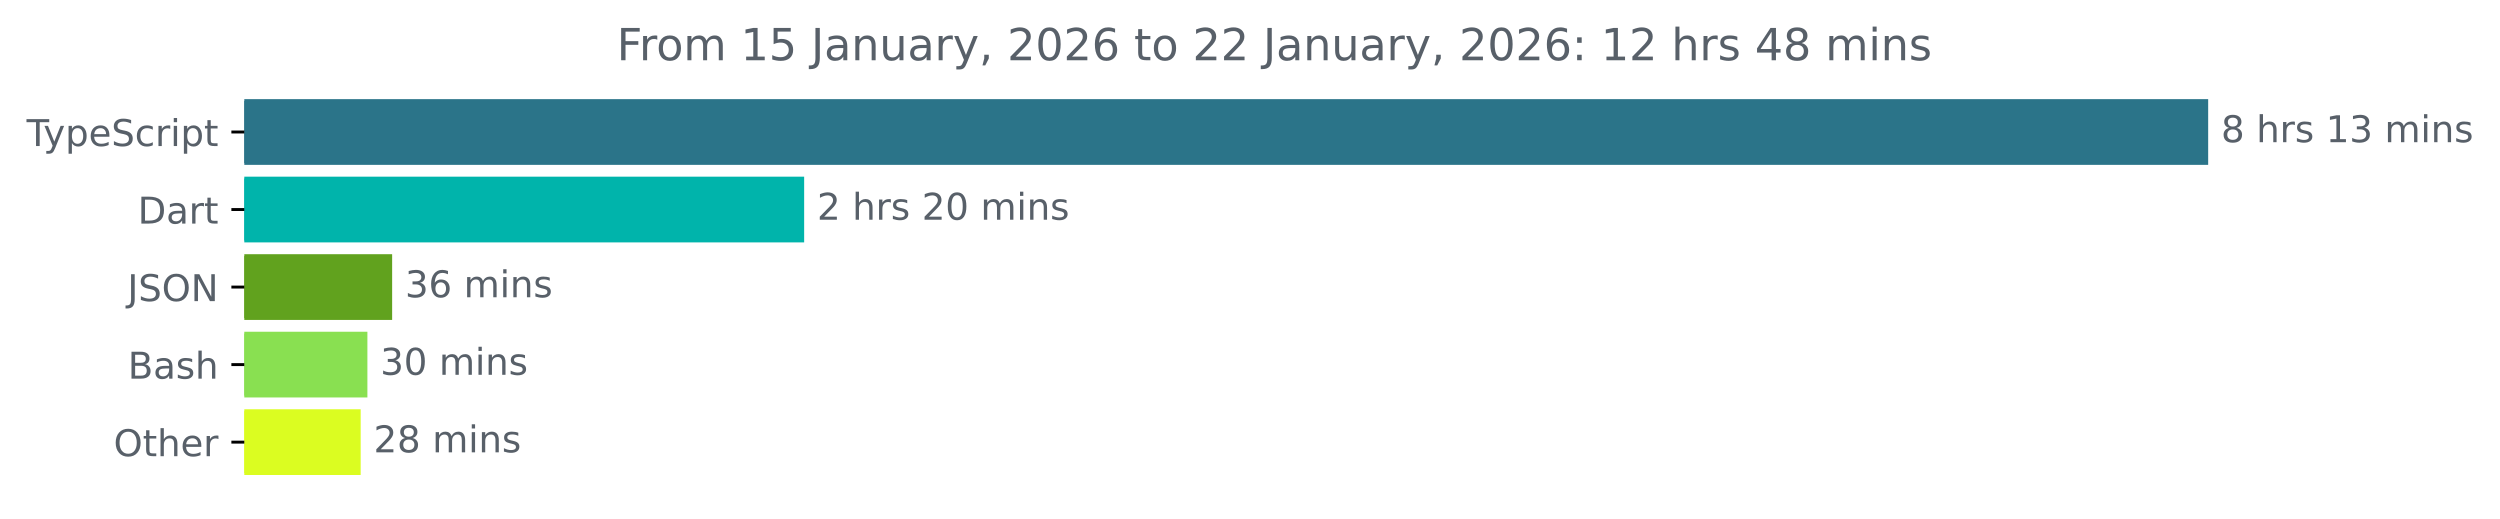
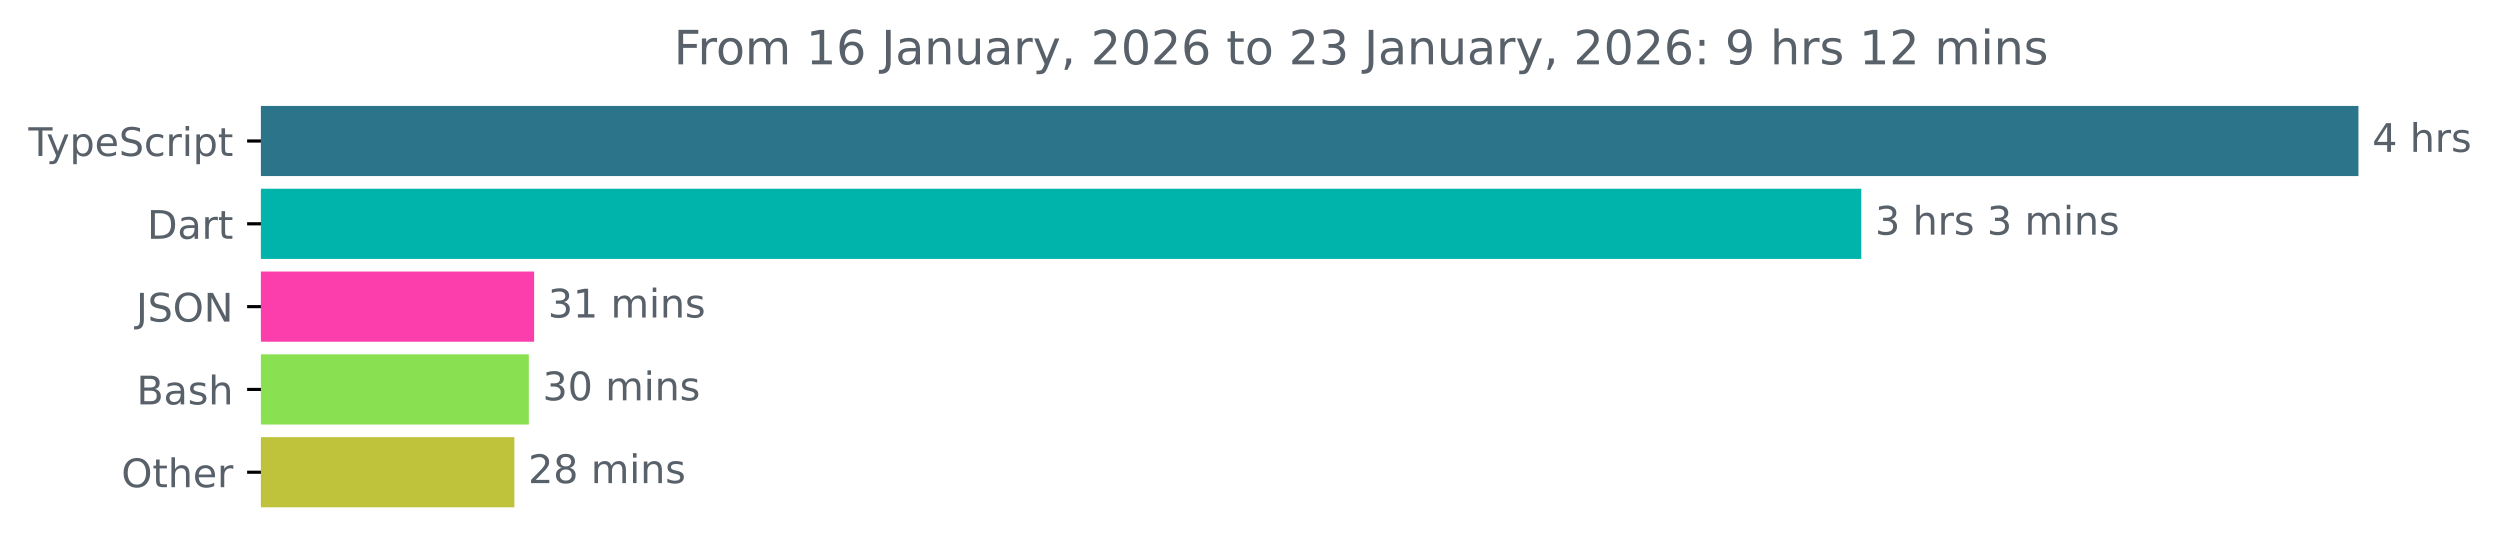
- <svg xmlns="http://www.w3.org/2000/svg" xmlns:xlink="http://www.w3.org/1999/xlink" width="677.144pt" height="140.398pt" viewBox="0 0 677.144 140.398" version="1.1">
+ <svg xmlns="http://www.w3.org/2000/svg" xmlns:xlink="http://www.w3.org/1999/xlink" width="633.997pt" height="140.398pt" viewBox="0 0 633.997 140.398" version="1.1">
  <defs>
    <style type="text/css">*{stroke-linejoin: round; stroke-linecap: butt}</style>
  </defs>
  <g id="figure_1">
    <g id="patch_1">
-       <path d="M -0 140.398  L 677.144 140.398  L 677.144 0  L -0 0  L -0 140.398  z " style="fill: none" />
+       <path d="M -0 140.398  L 633.997 140.398  L 633.997 0  L -0 0  L -0 140.398  z " style="fill: none" />
    </g>
    <g id="axes_1">
      <g id="patch_2">
-         <path d="M 66.17 27.358  L 597.599 27.358  L 597.599 44.158  L 66.17 44.158  z " clip-path="url(#p21931865fa)" style="fill: #2b7489; stroke: #2b7489; stroke-linejoin: miter" />
+         <path d="M 66.17 27.358  L 597.599 27.358  L 597.599 44.158  L 66.17 44.158  z " clip-path="url(#p1a666a6076)" style="fill: #2b7489; stroke: #2b7489; stroke-linejoin: miter" />
      </g>
      <g id="patch_3">
-         <path d="M 66.17 48.358  L 217.31 48.358  L 217.31 65.158  L 66.17 65.158  z " clip-path="url(#p21931865fa)" style="fill: #00b4ab; stroke: #00b4ab; stroke-linejoin: miter" />
+         <path d="M 66.17 48.358  L 471.522 48.358  L 471.522 65.158  L 66.17 65.158  z " clip-path="url(#p1a666a6076)" style="fill: #00b4ab; stroke: #00b4ab; stroke-linejoin: miter" />
      </g>
      <g id="patch_4">
-         <path d="M 66.17 69.358  L 105.713 69.358  L 105.713 86.158  L 66.17 86.158  z " clip-path="url(#p21931865fa)" style="fill: #61a21e; stroke: #61a21e; stroke-linejoin: miter" />
+         <path d="M 66.17 69.358  L 134.951 69.358  L 134.951 86.158  L 66.17 86.158  z " clip-path="url(#p1a666a6076)" style="fill: #fc3dac; stroke: #fc3dac; stroke-linejoin: miter" />
      </g>
      <g id="patch_5">
-         <path d="M 66.17 90.358  L 99.012 90.358  L 99.012 107.158  L 66.17 107.158  z " clip-path="url(#p21931865fa)" style="fill: #89e051; stroke: #89e051; stroke-linejoin: miter" />
+         <path d="M 66.17 90.358  L 133.607 90.358  L 133.607 107.158  L 66.17 107.158  z " clip-path="url(#p1a666a6076)" style="fill: #89e051; stroke: #89e051; stroke-linejoin: miter" />
      </g>
      <g id="patch_6">
-         <path d="M 66.17 111.358  L 97.192 111.358  L 97.192 128.158  L 66.17 128.158  z " clip-path="url(#p21931865fa)" style="fill: #dbfd21; stroke: #dbfd21; stroke-linejoin: miter" />
+         <path d="M 66.17 111.358  L 129.942 111.358  L 129.942 128.158  L 66.17 128.158  z " clip-path="url(#p1a666a6076)" style="fill: #bfc23b; stroke: #bfc23b; stroke-linejoin: miter" />
      </g>
      <g id="matplotlib.axis_1" />
      <g id="matplotlib.axis_2">
        <g id="ytick_1">
          <g id="line2d_1">
            <defs>
-               <path id="mbe057f54e4" d="M 0 0  L -3.5 0  " style="stroke: #000000; stroke-width: 0.8" />
+               <path id="m00fd6bb22d" d="M 0 0  L -3.5 0  " style="stroke: #000000; stroke-width: 0.8" />
            </defs>
            <g>
-               <use xlink:href="#mbe057f54e4" x="66.17" y="35.758" style="stroke: #000000; stroke-width: 0.8" />
+               <use xlink:href="#m00fd6bb22d" x="66.17" y="35.758" style="stroke: #000000; stroke-width: 0.8" />
            </g>
          </g>
          <g id="text_1">
            <g style="fill: #586069" transform="translate(7.2 39.55734) scale(0.1 -0.1)">
              <defs>
                <path id="DejaVuSans-54" d="M -19 4666  L 3928 4666  L 3928 4134  L 2272 4134  L 2272 0  L 1638 0  L 1638 4134  L -19 4134  L -19 4666  z " transform="scale(0.015625)" />
                <path id="DejaVuSans-79" d="M 2059 -325  Q 1816 -950 1584 -1140  Q 1353 -1331 966 -1331  L 506 -1331  L 506 -850  L 844 -850  Q 1081 -850 1212 -737  Q 1344 -625 1503 -206  L 1606 56  L 191 3500  L 800 3500  L 1894 763  L 2988 3500  L 3597 3500  L 2059 -325  z " transform="scale(0.015625)" />
                <path id="DejaVuSans-70" d="M 1159 525  L 1159 -1331  L 581 -1331  L 581 3500  L 1159 3500  L 1159 2969  Q 1341 3281 1617 3432  Q 1894 3584 2278 3584  Q 2916 3584 3314 3078  Q 3713 2572 3713 1747  Q 3713 922 3314 415  Q 2916 -91 2278 -91  Q 1894 -91 1617 61  Q 1341 213 1159 525  z M 3116 1747  Q 3116 2381 2855 2742  Q 2594 3103 2138 3103  Q 1681 3103 1420 2742  Q 1159 2381 1159 1747  Q 1159 1113 1420 752  Q 1681 391 2138 391  Q 2594 391 2855 752  Q 3116 1113 3116 1747  z " transform="scale(0.015625)" />
                <path id="DejaVuSans-65" d="M 3597 1894  L 3597 1613  L 953 1613  Q 991 1019 1311 708  Q 1631 397 2203 397  Q 2534 397 2845 478  Q 3156 559 3463 722  L 3463 178  Q 3153 47 2828 -22  Q 2503 -91 2169 -91  Q 1331 -91 842 396  Q 353 884 353 1716  Q 353 2575 817 3079  Q 1281 3584 2069 3584  Q 2775 3584 3186 3129  Q 3597 2675 3597 1894  z M 3022 2063  Q 3016 2534 2758 2815  Q 2500 3097 2075 3097  Q 1594 3097 1305 2825  Q 1016 2553 972 2059  L 3022 2063  z " transform="scale(0.015625)" />
                <path id="DejaVuSans-53" d="M 3425 4513  L 3425 3897  Q 3066 4069 2747 4153  Q 2428 4238 2131 4238  Q 1616 4238 1336 4038  Q 1056 3838 1056 3469  Q 1056 3159 1242 3001  Q 1428 2844 1947 2747  L 2328 2669  Q 3034 2534 3370 2195  Q 3706 1856 3706 1288  Q 3706 609 3251 259  Q 2797 -91 1919 -91  Q 1588 -91 1214 -16  Q 841 59 441 206  L 441 856  Q 825 641 1194 531  Q 1563 422 1919 422  Q 2459 422 2753 634  Q 3047 847 3047 1241  Q 3047 1584 2836 1778  Q 2625 1972 2144 2069  L 1759 2144  Q 1053 2284 737 2584  Q 422 2884 422 3419  Q 422 4038 858 4394  Q 1294 4750 2059 4750  Q 2388 4750 2728 4690  Q 3069 4631 3425 4513  z " transform="scale(0.015625)" />
                <path id="DejaVuSans-63" d="M 3122 3366  L 3122 2828  Q 2878 2963 2633 3030  Q 2388 3097 2138 3097  Q 1578 3097 1268 2742  Q 959 2388 959 1747  Q 959 1106 1268 751  Q 1578 397 2138 397  Q 2388 397 2633 464  Q 2878 531 3122 666  L 3122 134  Q 2881 22 2623 -34  Q 2366 -91 2075 -91  Q 1284 -91 818 406  Q 353 903 353 1747  Q 353 2603 823 3093  Q 1294 3584 2113 3584  Q 2378 3584 2631 3529  Q 2884 3475 3122 3366  z " transform="scale(0.015625)" />
                <path id="DejaVuSans-72" d="M 2631 2963  Q 2534 3019 2420 3045  Q 2306 3072 2169 3072  Q 1681 3072 1420 2755  Q 1159 2438 1159 1844  L 1159 0  L 581 0  L 581 3500  L 1159 3500  L 1159 2956  Q 1341 3275 1631 3429  Q 1922 3584 2338 3584  Q 2397 3584 2469 3576  Q 2541 3569 2628 3553  L 2631 2963  z " transform="scale(0.015625)" />
                <path id="DejaVuSans-69" d="M 603 3500  L 1178 3500  L 1178 0  L 603 0  L 603 3500  z M 603 4863  L 1178 4863  L 1178 4134  L 603 4134  L 603 4863  z " transform="scale(0.015625)" />
                <path id="DejaVuSans-74" d="M 1172 4494  L 1172 3500  L 2356 3500  L 2356 3053  L 1172 3053  L 1172 1153  Q 1172 725 1289 603  Q 1406 481 1766 481  L 2356 481  L 2356 0  L 1766 0  Q 1100 0 847 248  Q 594 497 594 1153  L 594 3053  L 172 3053  L 172 3500  L 594 3500  L 594 4494  L 1172 4494  z " transform="scale(0.015625)" />
              </defs>
              <use xlink:href="#DejaVuSans-54" />
              <use xlink:href="#DejaVuSans-79" x="45.459" />
              <use xlink:href="#DejaVuSans-70" x="104.639" />
              <use xlink:href="#DejaVuSans-65" x="168.115" />
              <use xlink:href="#DejaVuSans-53" x="229.639" />
              <use xlink:href="#DejaVuSans-63" x="293.115" />
              <use xlink:href="#DejaVuSans-72" x="348.096" />
              <use xlink:href="#DejaVuSans-69" x="389.209" />
              <use xlink:href="#DejaVuSans-70" x="416.992" />
              <use xlink:href="#DejaVuSans-74" x="480.469" />
            </g>
          </g>
        </g>
        <g id="ytick_2">
          <g id="line2d_2">
            <g>
-               <use xlink:href="#mbe057f54e4" x="66.17" y="56.758" style="stroke: #000000; stroke-width: 0.8" />
+               <use xlink:href="#m00fd6bb22d" x="66.17" y="56.758" style="stroke: #000000; stroke-width: 0.8" />
            </g>
          </g>
          <g id="text_2">
            <g style="fill: #586069" transform="translate(37.31094 60.55734) scale(0.1 -0.1)">
              <defs>
                <path id="DejaVuSans-44" d="M 1259 4147  L 1259 519  L 2022 519  Q 2988 519 3436 956  Q 3884 1394 3884 2338  Q 3884 3275 3436 3711  Q 2988 4147 2022 4147  L 1259 4147  z M 628 4666  L 1925 4666  Q 3281 4666 3915 4102  Q 4550 3538 4550 2338  Q 4550 1131 3912 565  Q 3275 0 1925 0  L 628 0  L 628 4666  z " transform="scale(0.015625)" />
                <path id="DejaVuSans-61" d="M 2194 1759  Q 1497 1759 1228 1600  Q 959 1441 959 1056  Q 959 750 1161 570  Q 1363 391 1709 391  Q 2188 391 2477 730  Q 2766 1069 2766 1631  L 2766 1759  L 2194 1759  z M 3341 1997  L 3341 0  L 2766 0  L 2766 531  Q 2569 213 2275 61  Q 1981 -91 1556 -91  Q 1019 -91 701 211  Q 384 513 384 1019  Q 384 1609 779 1909  Q 1175 2209 1959 2209  L 2766 2209  L 2766 2266  Q 2766 2663 2505 2880  Q 2244 3097 1772 3097  Q 1472 3097 1187 3025  Q 903 2953 641 2809  L 641 3341  Q 956 3463 1253 3523  Q 1550 3584 1831 3584  Q 2591 3584 2966 3190  Q 3341 2797 3341 1997  z " transform="scale(0.015625)" />
              </defs>
              <use xlink:href="#DejaVuSans-44" />
              <use xlink:href="#DejaVuSans-61" x="77.002" />
              <use xlink:href="#DejaVuSans-72" x="138.281" />
              <use xlink:href="#DejaVuSans-74" x="179.395" />
            </g>
          </g>
        </g>
        <g id="ytick_3">
          <g id="line2d_3">
            <g>
-               <use xlink:href="#mbe057f54e4" x="66.17" y="77.758" style="stroke: #000000; stroke-width: 0.8" />
+               <use xlink:href="#m00fd6bb22d" x="66.17" y="77.758" style="stroke: #000000; stroke-width: 0.8" />
            </g>
          </g>
          <g id="text_3">
            <g style="fill: #586069" transform="translate(34.51875 81.55734) scale(0.1 -0.1)">
              <defs>
                <path id="DejaVuSans-4a" d="M 628 4666  L 1259 4666  L 1259 325  Q 1259 -519 939 -900  Q 619 -1281 -91 -1281  L -331 -1281  L -331 -750  L -134 -750  Q 284 -750 456 -515  Q 628 -281 628 325  L 628 4666  z " transform="scale(0.015625)" />
                <path id="DejaVuSans-4f" d="M 2522 4238  Q 1834 4238 1429 3725  Q 1025 3213 1025 2328  Q 1025 1447 1429 934  Q 1834 422 2522 422  Q 3209 422 3611 934  Q 4013 1447 4013 2328  Q 4013 3213 3611 3725  Q 3209 4238 2522 4238  z M 2522 4750  Q 3503 4750 4090 4092  Q 4678 3434 4678 2328  Q 4678 1225 4090 567  Q 3503 -91 2522 -91  Q 1538 -91 948 565  Q 359 1222 359 2328  Q 359 3434 948 4092  Q 1538 4750 2522 4750  z " transform="scale(0.015625)" />
                <path id="DejaVuSans-4e" d="M 628 4666  L 1478 4666  L 3547 763  L 3547 4666  L 4159 4666  L 4159 0  L 3309 0  L 1241 3903  L 1241 0  L 628 0  L 628 4666  z " transform="scale(0.015625)" />
              </defs>
              <use xlink:href="#DejaVuSans-4a" />
              <use xlink:href="#DejaVuSans-53" x="29.492" />
              <use xlink:href="#DejaVuSans-4f" x="92.969" />
              <use xlink:href="#DejaVuSans-4e" x="171.68" />
            </g>
          </g>
        </g>
        <g id="ytick_4">
          <g id="line2d_4">
            <g>
-               <use xlink:href="#mbe057f54e4" x="66.17" y="98.758" style="stroke: #000000; stroke-width: 0.8" />
+               <use xlink:href="#m00fd6bb22d" x="66.17" y="98.758" style="stroke: #000000; stroke-width: 0.8" />
            </g>
          </g>
          <g id="text_4">
            <g style="fill: #586069" transform="translate(34.63437 102.5573) scale(0.1 -0.1)">
              <defs>
                <path id="DejaVuSans-42" d="M 1259 2228  L 1259 519  L 2272 519  Q 2781 519 3026 730  Q 3272 941 3272 1375  Q 3272 1813 3026 2020  Q 2781 2228 2272 2228  L 1259 2228  z M 1259 4147  L 1259 2741  L 2194 2741  Q 2656 2741 2882 2914  Q 3109 3088 3109 3444  Q 3109 3797 2882 3972  Q 2656 4147 2194 4147  L 1259 4147  z M 628 4666  L 2241 4666  Q 2963 4666 3353 4366  Q 3744 4066 3744 3513  Q 3744 3084 3544 2831  Q 3344 2578 2956 2516  Q 3422 2416 3680 2098  Q 3938 1781 3938 1306  Q 3938 681 3513 340  Q 3088 0 2303 0  L 628 0  L 628 4666  z " transform="scale(0.015625)" />
                <path id="DejaVuSans-73" d="M 2834 3397  L 2834 2853  Q 2591 2978 2328 3040  Q 2066 3103 1784 3103  Q 1356 3103 1142 2972  Q 928 2841 928 2578  Q 928 2378 1081 2264  Q 1234 2150 1697 2047  L 1894 2003  Q 2506 1872 2764 1633  Q 3022 1394 3022 966  Q 3022 478 2636 193  Q 2250 -91 1575 -91  Q 1294 -91 989 -36  Q 684 19 347 128  L 347 722  Q 666 556 975 473  Q 1284 391 1588 391  Q 1994 391 2212 530  Q 2431 669 2431 922  Q 2431 1156 2273 1281  Q 2116 1406 1581 1522  L 1381 1569  Q 847 1681 609 1914  Q 372 2147 372 2553  Q 372 3047 722 3315  Q 1072 3584 1716 3584  Q 2034 3584 2315 3537  Q 2597 3491 2834 3397  z " transform="scale(0.015625)" />
                <path id="DejaVuSans-68" d="M 3513 2113  L 3513 0  L 2938 0  L 2938 2094  Q 2938 2591 2744 2837  Q 2550 3084 2163 3084  Q 1697 3084 1428 2787  Q 1159 2491 1159 1978  L 1159 0  L 581 0  L 581 4863  L 1159 4863  L 1159 2956  Q 1366 3272 1645 3428  Q 1925 3584 2291 3584  Q 2894 3584 3203 3211  Q 3513 2838 3513 2113  z " transform="scale(0.015625)" />
              </defs>
              <use xlink:href="#DejaVuSans-42" />
              <use xlink:href="#DejaVuSans-61" x="68.604" />
              <use xlink:href="#DejaVuSans-73" x="129.883" />
              <use xlink:href="#DejaVuSans-68" x="181.982" />
            </g>
          </g>
        </g>
        <g id="ytick_5">
          <g id="line2d_5">
            <g>
-               <use xlink:href="#mbe057f54e4" x="66.17" y="119.758" style="stroke: #000000; stroke-width: 0.8" />
+               <use xlink:href="#m00fd6bb22d" x="66.17" y="119.758" style="stroke: #000000; stroke-width: 0.8" />
            </g>
          </g>
          <g id="text_5">
            <g style="fill: #586069" transform="translate(30.77656 123.5573) scale(0.1 -0.1)">
              <use xlink:href="#DejaVuSans-4f" />
              <use xlink:href="#DejaVuSans-74" x="78.711" />
              <use xlink:href="#DejaVuSans-68" x="117.92" />
              <use xlink:href="#DejaVuSans-65" x="181.299" />
              <use xlink:href="#DejaVuSans-72" x="242.822" />
            </g>
          </g>
        </g>
      </g>
      <g id="text_6">
        <g style="fill: #586069" transform="translate(601.5989 38.5175) scale(0.1 -0.1)">
          <defs>
-             <path id="DejaVuSans-38" d="M 2034 2216  Q 1584 2216 1326 1975  Q 1069 1734 1069 1313  Q 1069 891 1326 650  Q 1584 409 2034 409  Q 2484 409 2743 651  Q 3003 894 3003 1313  Q 3003 1734 2745 1975  Q 2488 2216 2034 2216  z M 1403 2484  Q 997 2584 770 2862  Q 544 3141 544 3541  Q 544 4100 942 4425  Q 1341 4750 2034 4750  Q 2731 4750 3128 4425  Q 3525 4100 3525 3541  Q 3525 3141 3298 2862  Q 3072 2584 2669 2484  Q 3125 2378 3379 2068  Q 3634 1759 3634 1313  Q 3634 634 3220 271  Q 2806 -91 2034 -91  Q 1263 -91 848 271  Q 434 634 434 1313  Q 434 1759 690 2068  Q 947 2378 1403 2484  z M 1172 3481  Q 1172 3119 1398 2916  Q 1625 2713 2034 2713  Q 2441 2713 2670 2916  Q 2900 3119 2900 3481  Q 2900 3844 2670 4047  Q 2441 4250 2034 4250  Q 1625 4250 1398 4047  Q 1172 3844 1172 3481  z " transform="scale(0.015625)" />
+             <path id="DejaVuSans-34" d="M 2419 4116  L 825 1625  L 2419 1625  L 2419 4116  z M 2253 4666  L 3047 4666  L 3047 1625  L 3713 1625  L 3713 1100  L 3047 1100  L 3047 0  L 2419 0  L 2419 1100  L 313 1100  L 313 1709  L 2253 4666  z " transform="scale(0.015625)" />
            <path id="DejaVuSans-20" transform="scale(0.015625)" />
-             <path id="DejaVuSans-31" d="M 794 531  L 1825 531  L 1825 4091  L 703 3866  L 703 4441  L 1819 4666  L 2450 4666  L 2450 531  L 3481 531  L 3481 0  L 794 0  L 794 531  z " transform="scale(0.015625)" />
+           </defs>
+           <use xlink:href="#DejaVuSans-34" />
+           <use xlink:href="#DejaVuSans-20" x="63.623" />
+           <use xlink:href="#DejaVuSans-68" x="95.41" />
+           <use xlink:href="#DejaVuSans-72" x="158.789" />
+           <use xlink:href="#DejaVuSans-73" x="199.902" />
+         </g>
+       </g>
+       <g id="text_7">
+         <g style="fill: #586069" transform="translate(475.522 59.5175) scale(0.1 -0.1)">
+           <defs>
            <path id="DejaVuSans-33" d="M 2597 2516  Q 3050 2419 3304 2112  Q 3559 1806 3559 1356  Q 3559 666 3084 287  Q 2609 -91 1734 -91  Q 1441 -91 1130 -33  Q 819 25 488 141  L 488 750  Q 750 597 1062 519  Q 1375 441 1716 441  Q 2309 441 2620 675  Q 2931 909 2931 1356  Q 2931 1769 2642 2001  Q 2353 2234 1838 2234  L 1294 2234  L 1294 2753  L 1863 2753  Q 2328 2753 2575 2939  Q 2822 3125 2822 3475  Q 2822 3834 2567 4026  Q 2313 4219 1838 4219  Q 1578 4219 1281 4162  Q 984 4106 628 3988  L 628 4550  Q 988 4650 1302 4700  Q 1616 4750 1894 4750  Q 2613 4750 3031 4423  Q 3450 4097 3450 3541  Q 3450 3153 3228 2886  Q 3006 2619 2597 2516  z " transform="scale(0.015625)" />
            <path id="DejaVuSans-6d" d="M 3328 2828  Q 3544 3216 3844 3400  Q 4144 3584 4550 3584  Q 5097 3584 5394 3201  Q 5691 2819 5691 2113  L 5691 0  L 5113 0  L 5113 2094  Q 5113 2597 4934 2840  Q 4756 3084 4391 3084  Q 3944 3084 3684 2787  Q 3425 2491 3425 1978  L 3425 0  L 2847 0  L 2847 2094  Q 2847 2600 2669 2842  Q 2491 3084 2119 3084  Q 1678 3084 1418 2786  Q 1159 2488 1159 1978  L 1159 0  L 581 0  L 581 3500  L 1159 3500  L 1159 2956  Q 1356 3278 1631 3431  Q 1906 3584 2284 3584  Q 2666 3584 2933 3390  Q 3200 3197 3328 2828  z " transform="scale(0.015625)" />
            <path id="DejaVuSans-6e" d="M 3513 2113  L 3513 0  L 2938 0  L 2938 2094  Q 2938 2591 2744 2837  Q 2550 3084 2163 3084  Q 1697 3084 1428 2787  Q 1159 2491 1159 1978  L 1159 0  L 581 0  L 581 3500  L 1159 3500  L 1159 2956  Q 1366 3272 1645 3428  Q 1925 3584 2291 3584  Q 2894 3584 3203 3211  Q 3513 2838 3513 2113  z " transform="scale(0.015625)" />
          </defs>
-           <use xlink:href="#DejaVuSans-38" />
+           <use xlink:href="#DejaVuSans-33" />
          <use xlink:href="#DejaVuSans-20" x="63.623" />
          <use xlink:href="#DejaVuSans-68" x="95.41" />
          <use xlink:href="#DejaVuSans-72" x="158.789" />
          <use xlink:href="#DejaVuSans-73" x="199.902" />
          <use xlink:href="#DejaVuSans-20" x="252.002" />
-           <use xlink:href="#DejaVuSans-31" x="283.789" />
-           <use xlink:href="#DejaVuSans-33" x="347.412" />
-           <use xlink:href="#DejaVuSans-20" x="411.035" />
-           <use xlink:href="#DejaVuSans-6d" x="442.822" />
-           <use xlink:href="#DejaVuSans-69" x="540.234" />
-           <use xlink:href="#DejaVuSans-6e" x="568.018" />
-           <use xlink:href="#DejaVuSans-73" x="631.396" />
-         </g>
-       </g>
-       <g id="text_7">
-         <g style="fill: #586069" transform="translate(221.3098 59.5175) scale(0.1 -0.1)">
-           <defs>
-             <path id="DejaVuSans-32" d="M 1228 531  L 3431 531  L 3431 0  L 469 0  L 469 531  Q 828 903 1448 1529  Q 2069 2156 2228 2338  Q 2531 2678 2651 2914  Q 2772 3150 2772 3378  Q 2772 3750 2511 3984  Q 2250 4219 1831 4219  Q 1534 4219 1204 4116  Q 875 4013 500 3803  L 500 4441  Q 881 4594 1212 4672  Q 1544 4750 1819 4750  Q 2544 4750 2975 4387  Q 3406 4025 3406 3419  Q 3406 3131 3298 2873  Q 3191 2616 2906 2266  Q 2828 2175 2409 1742  Q 1991 1309 1228 531  z " transform="scale(0.015625)" />
-             <path id="DejaVuSans-30" d="M 2034 4250  Q 1547 4250 1301 3770  Q 1056 3291 1056 2328  Q 1056 1369 1301 889  Q 1547 409 2034 409  Q 2525 409 2770 889  Q 3016 1369 3016 2328  Q 3016 3291 2770 3770  Q 2525 4250 2034 4250  z M 2034 4750  Q 2819 4750 3233 4129  Q 3647 3509 3647 2328  Q 3647 1150 3233 529  Q 2819 -91 2034 -91  Q 1250 -91 836 529  Q 422 1150 422 2328  Q 422 3509 836 4129  Q 1250 4750 2034 4750  z " transform="scale(0.015625)" />
-           </defs>
-           <use xlink:href="#DejaVuSans-32" />
-           <use xlink:href="#DejaVuSans-20" x="63.623" />
-           <use xlink:href="#DejaVuSans-68" x="95.41" />
-           <use xlink:href="#DejaVuSans-72" x="158.789" />
-           <use xlink:href="#DejaVuSans-73" x="199.902" />
-           <use xlink:href="#DejaVuSans-20" x="252.002" />
-           <use xlink:href="#DejaVuSans-32" x="283.789" />
-           <use xlink:href="#DejaVuSans-30" x="347.412" />
-           <use xlink:href="#DejaVuSans-20" x="411.035" />
-           <use xlink:href="#DejaVuSans-6d" x="442.822" />
-           <use xlink:href="#DejaVuSans-69" x="540.234" />
-           <use xlink:href="#DejaVuSans-6e" x="568.018" />
-           <use xlink:href="#DejaVuSans-73" x="631.396" />
+           <use xlink:href="#DejaVuSans-33" x="283.789" />
+           <use xlink:href="#DejaVuSans-20" x="347.412" />
+           <use xlink:href="#DejaVuSans-6d" x="379.199" />
+           <use xlink:href="#DejaVuSans-69" x="476.611" />
+           <use xlink:href="#DejaVuSans-6e" x="504.395" />
+           <use xlink:href="#DejaVuSans-73" x="567.773" />
        </g>
      </g>
      <g id="text_8">
-         <g style="fill: #586069" transform="translate(109.7131 80.5175) scale(0.1 -0.1)">
-           <defs>
-             <path id="DejaVuSans-36" d="M 2113 2584  Q 1688 2584 1439 2293  Q 1191 2003 1191 1497  Q 1191 994 1439 701  Q 1688 409 2113 409  Q 2538 409 2786 701  Q 3034 994 3034 1497  Q 3034 2003 2786 2293  Q 2538 2584 2113 2584  z M 3366 4563  L 3366 3988  Q 3128 4100 2886 4159  Q 2644 4219 2406 4219  Q 1781 4219 1451 3797  Q 1122 3375 1075 2522  Q 1259 2794 1537 2939  Q 1816 3084 2150 3084  Q 2853 3084 3261 2657  Q 3669 2231 3669 1497  Q 3669 778 3244 343  Q 2819 -91 2113 -91  Q 1303 -91 875 529  Q 447 1150 447 2328  Q 447 3434 972 4092  Q 1497 4750 2381 4750  Q 2619 4750 2861 4703  Q 3103 4656 3366 4563  z " transform="scale(0.015625)" />
+         <g style="fill: #586069" transform="translate(138.9506 80.5175) scale(0.1 -0.1)">
+           <defs>
+             <path id="DejaVuSans-31" d="M 794 531  L 1825 531  L 1825 4091  L 703 3866  L 703 4441  L 1819 4666  L 2450 4666  L 2450 531  L 3481 531  L 3481 0  L 794 0  L 794 531  z " transform="scale(0.015625)" />
          </defs>
          <use xlink:href="#DejaVuSans-33" />
-           <use xlink:href="#DejaVuSans-36" x="63.623" />
+           <use xlink:href="#DejaVuSans-31" x="63.623" />
          <use xlink:href="#DejaVuSans-20" x="127.246" />
          <use xlink:href="#DejaVuSans-6d" x="159.033" />
          <use xlink:href="#DejaVuSans-69" x="256.445" />
          <use xlink:href="#DejaVuSans-6e" x="284.229" />
          <use xlink:href="#DejaVuSans-73" x="347.607" />
        </g>
      </g>
      <g id="text_9">
-         <g style="fill: #586069" transform="translate(103.0123 101.5175) scale(0.1 -0.1)">
+         <g style="fill: #586069" transform="translate(137.6068 101.5175) scale(0.1 -0.1)">
+           <defs>
+             <path id="DejaVuSans-30" d="M 2034 4250  Q 1547 4250 1301 3770  Q 1056 3291 1056 2328  Q 1056 1369 1301 889  Q 1547 409 2034 409  Q 2525 409 2770 889  Q 3016 1369 3016 2328  Q 3016 3291 2770 3770  Q 2525 4250 2034 4250  z M 2034 4750  Q 2819 4750 3233 4129  Q 3647 3509 3647 2328  Q 3647 1150 3233 529  Q 2819 -91 2034 -91  Q 1250 -91 836 529  Q 422 1150 422 2328  Q 422 3509 836 4129  Q 1250 4750 2034 4750  z " transform="scale(0.015625)" />
+           </defs>
          <use xlink:href="#DejaVuSans-33" />
          <use xlink:href="#DejaVuSans-30" x="63.623" />
          <use xlink:href="#DejaVuSans-20" x="127.246" />
          <use xlink:href="#DejaVuSans-6d" x="159.033" />
          <use xlink:href="#DejaVuSans-69" x="256.445" />
          <use xlink:href="#DejaVuSans-6e" x="284.229" />
          <use xlink:href="#DejaVuSans-73" x="347.607" />
        </g>
      </g>
      <g id="text_10">
-         <g style="fill: #586069" transform="translate(101.1924 122.5175) scale(0.1 -0.1)">
+         <g style="fill: #586069" transform="translate(133.9417 122.5175) scale(0.1 -0.1)">
+           <defs>
+             <path id="DejaVuSans-32" d="M 1228 531  L 3431 531  L 3431 0  L 469 0  L 469 531  Q 828 903 1448 1529  Q 2069 2156 2228 2338  Q 2531 2678 2651 2914  Q 2772 3150 2772 3378  Q 2772 3750 2511 3984  Q 2250 4219 1831 4219  Q 1534 4219 1204 4116  Q 875 4013 500 3803  L 500 4441  Q 881 4594 1212 4672  Q 1544 4750 1819 4750  Q 2544 4750 2975 4387  Q 3406 4025 3406 3419  Q 3406 3131 3298 2873  Q 3191 2616 2906 2266  Q 2828 2175 2409 1742  Q 1991 1309 1228 531  z " transform="scale(0.015625)" />
+             <path id="DejaVuSans-38" d="M 2034 2216  Q 1584 2216 1326 1975  Q 1069 1734 1069 1313  Q 1069 891 1326 650  Q 1584 409 2034 409  Q 2484 409 2743 651  Q 3003 894 3003 1313  Q 3003 1734 2745 1975  Q 2488 2216 2034 2216  z M 1403 2484  Q 997 2584 770 2862  Q 544 3141 544 3541  Q 544 4100 942 4425  Q 1341 4750 2034 4750  Q 2731 4750 3128 4425  Q 3525 4100 3525 3541  Q 3525 3141 3298 2862  Q 3072 2584 2669 2484  Q 3125 2378 3379 2068  Q 3634 1759 3634 1313  Q 3634 634 3220 271  Q 2806 -91 2034 -91  Q 1263 -91 848 271  Q 434 634 434 1313  Q 434 1759 690 2068  Q 947 2378 1403 2484  z M 1172 3481  Q 1172 3119 1398 2916  Q 1625 2713 2034 2713  Q 2441 2713 2670 2916  Q 2900 3119 2900 3481  Q 2900 3844 2670 4047  Q 2441 4250 2034 4250  Q 1625 4250 1398 4047  Q 1172 3844 1172 3481  z " transform="scale(0.015625)" />
+           </defs>
          <use xlink:href="#DejaVuSans-32" />
          <use xlink:href="#DejaVuSans-38" x="63.623" />
          <use xlink:href="#DejaVuSans-20" x="127.246" />
          <use xlink:href="#DejaVuSans-6d" x="159.033" />
          <use xlink:href="#DejaVuSans-69" x="256.445" />
          <use xlink:href="#DejaVuSans-6e" x="284.229" />
          <use xlink:href="#DejaVuSans-73" x="347.607" />
        </g>
      </g>
      <g id="text_11">
-         <g style="fill: #586069" transform="translate(167.0659 16.31812) scale(0.12 -0.12)">
+         <g style="fill: #586069" transform="translate(170.8834 16.31812) scale(0.12 -0.12)">
          <defs>
            <path id="DejaVuSans-46" d="M 628 4666  L 3309 4666  L 3309 4134  L 1259 4134  L 1259 2759  L 3109 2759  L 3109 2228  L 1259 2228  L 1259 0  L 628 0  L 628 4666  z " transform="scale(0.015625)" />
            <path id="DejaVuSans-6f" d="M 1959 3097  Q 1497 3097 1228 2736  Q 959 2375 959 1747  Q 959 1119 1226 758  Q 1494 397 1959 397  Q 2419 397 2687 759  Q 2956 1122 2956 1747  Q 2956 2369 2687 2733  Q 2419 3097 1959 3097  z M 1959 3584  Q 2709 3584 3137 3096  Q 3566 2609 3566 1747  Q 3566 888 3137 398  Q 2709 -91 1959 -91  Q 1206 -91 779 398  Q 353 888 353 1747  Q 353 2609 779 3096  Q 1206 3584 1959 3584  z " transform="scale(0.015625)" />
-             <path id="DejaVuSans-35" d="M 691 4666  L 3169 4666  L 3169 4134  L 1269 4134  L 1269 2991  Q 1406 3038 1543 3061  Q 1681 3084 1819 3084  Q 2600 3084 3056 2656  Q 3513 2228 3513 1497  Q 3513 744 3044 326  Q 2575 -91 1722 -91  Q 1428 -91 1123 -41  Q 819 9 494 109  L 494 744  Q 775 591 1075 516  Q 1375 441 1709 441  Q 2250 441 2565 725  Q 2881 1009 2881 1497  Q 2881 1984 2565 2268  Q 2250 2553 1709 2553  Q 1456 2553 1204 2497  Q 953 2441 691 2322  L 691 4666  z " transform="scale(0.015625)" />
+             <path id="DejaVuSans-36" d="M 2113 2584  Q 1688 2584 1439 2293  Q 1191 2003 1191 1497  Q 1191 994 1439 701  Q 1688 409 2113 409  Q 2538 409 2786 701  Q 3034 994 3034 1497  Q 3034 2003 2786 2293  Q 2538 2584 2113 2584  z M 3366 4563  L 3366 3988  Q 3128 4100 2886 4159  Q 2644 4219 2406 4219  Q 1781 4219 1451 3797  Q 1122 3375 1075 2522  Q 1259 2794 1537 2939  Q 1816 3084 2150 3084  Q 2853 3084 3261 2657  Q 3669 2231 3669 1497  Q 3669 778 3244 343  Q 2819 -91 2113 -91  Q 1303 -91 875 529  Q 447 1150 447 2328  Q 447 3434 972 4092  Q 1497 4750 2381 4750  Q 2619 4750 2861 4703  Q 3103 4656 3366 4563  z " transform="scale(0.015625)" />
            <path id="DejaVuSans-75" d="M 544 1381  L 544 3500  L 1119 3500  L 1119 1403  Q 1119 906 1312 657  Q 1506 409 1894 409  Q 2359 409 2629 706  Q 2900 1003 2900 1516  L 2900 3500  L 3475 3500  L 3475 0  L 2900 0  L 2900 538  Q 2691 219 2414 64  Q 2138 -91 1772 -91  Q 1169 -91 856 284  Q 544 659 544 1381  z M 1991 3584  L 1991 3584  z " transform="scale(0.015625)" />
            <path id="DejaVuSans-2c" d="M 750 794  L 1409 794  L 1409 256  L 897 -744  L 494 -744  L 750 256  L 750 794  z " transform="scale(0.015625)" />
            <path id="DejaVuSans-3a" d="M 750 794  L 1409 794  L 1409 0  L 750 0  L 750 794  z M 750 3309  L 1409 3309  L 1409 2516  L 750 2516  L 750 3309  z " transform="scale(0.015625)" />
-             <path id="DejaVuSans-34" d="M 2419 4116  L 825 1625  L 2419 1625  L 2419 4116  z M 2253 4666  L 3047 4666  L 3047 1625  L 3713 1625  L 3713 1100  L 3047 1100  L 3047 0  L 2419 0  L 2419 1100  L 313 1100  L 313 1709  L 2253 4666  z " transform="scale(0.015625)" />
+             <path id="DejaVuSans-39" d="M 703 97  L 703 672  Q 941 559 1184 500  Q 1428 441 1663 441  Q 2288 441 2617 861  Q 2947 1281 2994 2138  Q 2813 1869 2534 1725  Q 2256 1581 1919 1581  Q 1219 1581 811 2004  Q 403 2428 403 3163  Q 403 3881 828 4315  Q 1253 4750 1959 4750  Q 2769 4750 3195 4129  Q 3622 3509 3622 2328  Q 3622 1225 3098 567  Q 2575 -91 1691 -91  Q 1453 -91 1209 -44  Q 966 3 703 97  z M 1959 2075  Q 2384 2075 2632 2365  Q 2881 2656 2881 3163  Q 2881 3666 2632 3958  Q 2384 4250 1959 4250  Q 1534 4250 1286 3958  Q 1038 3666 1038 3163  Q 1038 2656 1286 2365  Q 1534 2075 1959 2075  z " transform="scale(0.015625)" />
          </defs>
          <use xlink:href="#DejaVuSans-46" />
          <use xlink:href="#DejaVuSans-72" x="50.27" />
          <use xlink:href="#DejaVuSans-6f" x="89.133" />
          <use xlink:href="#DejaVuSans-6d" x="150.314" />
          <use xlink:href="#DejaVuSans-20" x="247.727" />
          <use xlink:href="#DejaVuSans-31" x="279.514" />
-           <use xlink:href="#DejaVuSans-35" x="343.137" />
+           <use xlink:href="#DejaVuSans-36" x="343.137" />
          <use xlink:href="#DejaVuSans-20" x="406.76" />
          <use xlink:href="#DejaVuSans-4a" x="438.547" />
          <use xlink:href="#DejaVuSans-61" x="468.039" />
          <use xlink:href="#DejaVuSans-6e" x="529.318" />
          <use xlink:href="#DejaVuSans-75" x="592.697" />
          <use xlink:href="#DejaVuSans-61" x="656.076" />
          <use xlink:href="#DejaVuSans-72" x="717.355" />
          <use xlink:href="#DejaVuSans-79" x="758.469" />
          <use xlink:href="#DejaVuSans-2c" x="817.648" />
          <use xlink:href="#DejaVuSans-20" x="849.436" />
          <use xlink:href="#DejaVuSans-32" x="881.223" />
          <use xlink:href="#DejaVuSans-30" x="944.846" />
          <use xlink:href="#DejaVuSans-32" x="1008.469" />
          <use xlink:href="#DejaVuSans-36" x="1072.092" />
          <use xlink:href="#DejaVuSans-20" x="1135.715" />
          <use xlink:href="#DejaVuSans-74" x="1167.502" />
          <use xlink:href="#DejaVuSans-6f" x="1206.711" />
          <use xlink:href="#DejaVuSans-20" x="1267.893" />
          <use xlink:href="#DejaVuSans-32" x="1299.68" />
-           <use xlink:href="#DejaVuSans-32" x="1363.303" />
+           <use xlink:href="#DejaVuSans-33" x="1363.303" />
          <use xlink:href="#DejaVuSans-20" x="1426.926" />
          <use xlink:href="#DejaVuSans-4a" x="1458.713" />
          <use xlink:href="#DejaVuSans-61" x="1488.205" />
          <use xlink:href="#DejaVuSans-6e" x="1549.484" />
          <use xlink:href="#DejaVuSans-75" x="1612.863" />
          <use xlink:href="#DejaVuSans-61" x="1676.242" />
          <use xlink:href="#DejaVuSans-72" x="1737.521" />
          <use xlink:href="#DejaVuSans-79" x="1778.635" />
          <use xlink:href="#DejaVuSans-2c" x="1837.814" />
          <use xlink:href="#DejaVuSans-20" x="1869.602" />
          <use xlink:href="#DejaVuSans-32" x="1901.389" />
          <use xlink:href="#DejaVuSans-30" x="1965.012" />
          <use xlink:href="#DejaVuSans-32" x="2028.635" />
          <use xlink:href="#DejaVuSans-36" x="2092.258" />
          <use xlink:href="#DejaVuSans-3a" x="2155.881" />
          <use xlink:href="#DejaVuSans-20" x="2189.572" />
-           <use xlink:href="#DejaVuSans-31" x="2221.359" />
-           <use xlink:href="#DejaVuSans-32" x="2284.982" />
-           <use xlink:href="#DejaVuSans-20" x="2348.605" />
-           <use xlink:href="#DejaVuSans-68" x="2380.393" />
-           <use xlink:href="#DejaVuSans-72" x="2443.771" />
-           <use xlink:href="#DejaVuSans-73" x="2484.885" />
-           <use xlink:href="#DejaVuSans-20" x="2536.984" />
-           <use xlink:href="#DejaVuSans-34" x="2568.771" />
-           <use xlink:href="#DejaVuSans-38" x="2632.395" />
-           <use xlink:href="#DejaVuSans-20" x="2696.018" />
-           <use xlink:href="#DejaVuSans-6d" x="2727.805" />
-           <use xlink:href="#DejaVuSans-69" x="2825.217" />
-           <use xlink:href="#DejaVuSans-6e" x="2853" />
-           <use xlink:href="#DejaVuSans-73" x="2916.379" />
+           <use xlink:href="#DejaVuSans-39" x="2221.359" />
+           <use xlink:href="#DejaVuSans-20" x="2284.982" />
+           <use xlink:href="#DejaVuSans-68" x="2316.77" />
+           <use xlink:href="#DejaVuSans-72" x="2380.148" />
+           <use xlink:href="#DejaVuSans-73" x="2421.262" />
+           <use xlink:href="#DejaVuSans-20" x="2473.361" />
+           <use xlink:href="#DejaVuSans-31" x="2505.148" />
+           <use xlink:href="#DejaVuSans-32" x="2568.771" />
+           <use xlink:href="#DejaVuSans-20" x="2632.395" />
+           <use xlink:href="#DejaVuSans-6d" x="2664.182" />
+           <use xlink:href="#DejaVuSans-69" x="2761.594" />
+           <use xlink:href="#DejaVuSans-6e" x="2789.377" />
+           <use xlink:href="#DejaVuSans-73" x="2852.756" />
        </g>
      </g>
    </g>
  </g>
  <defs>
-     <clipPath id="p21931865fa">
+     <clipPath id="p1a666a6076">
      <rect x="66.17" y="22.318" width="558" height="110.88" />
    </clipPath>
  </defs>
</svg>
